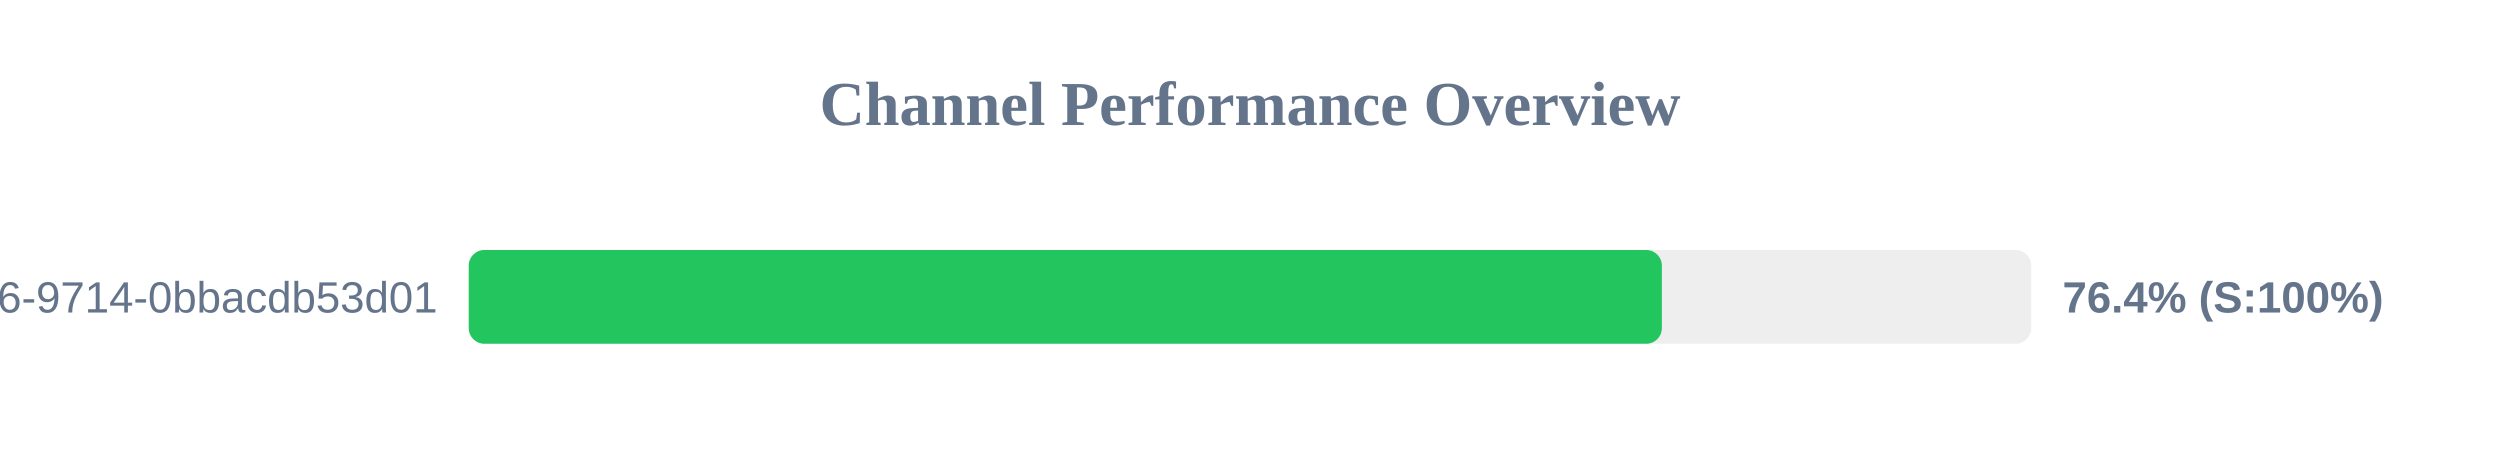
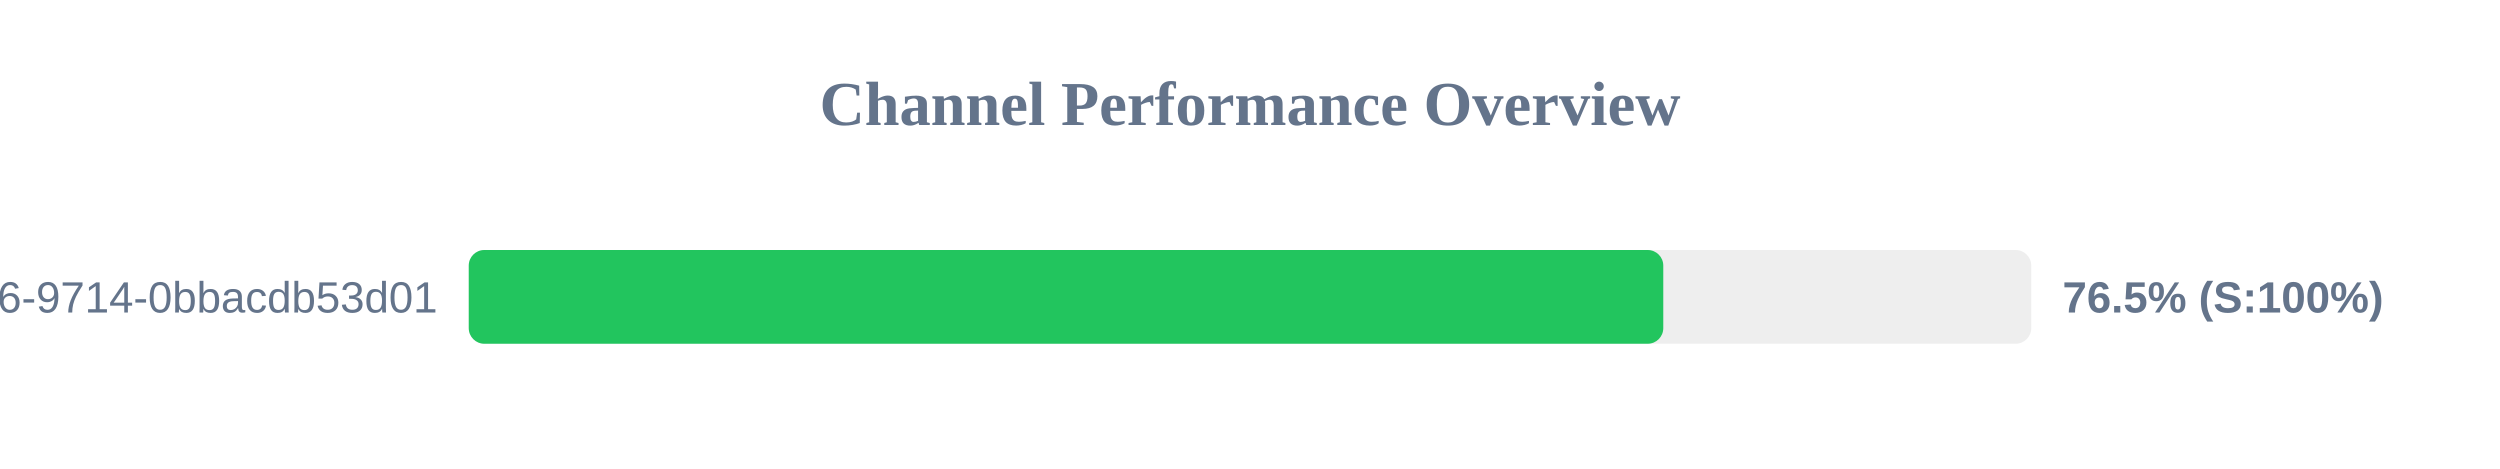
<svg xmlns="http://www.w3.org/2000/svg" width="800" height="150" version="1.1">
  <style>
        .row { font: 14px Arial; fill: #64748b; }
        .score { font: bold 14px Arial; fill: #64748b; }
    </style>
  <text x="400" y="40" text-anchor="middle" font-size="20px" font-weight="bold" fill="#64748b">Channel Performance Overview</text>
  <rect x="150" y="80" width="500" height="30" fill="#eee" rx="5" />
-   <rect x="150" y="80" width="381.8" height="30" fill="#22c55e" rx="5" />
+   <rect x="150" y="80" width="382.25" height="30" fill="#22c55e" rx="5" />
  <text x="140" y="100" text-anchor="end" class="row">?uuid=23125f6e-ec56-4c26-9714-0bbacdb53d01</text>
-   <text x="660" y="100" text-anchor="start" class="score">76.4% (S:100%)</text>
+   <text x="660" y="100" text-anchor="start" class="score">76.5% (S:100%)</text>
</svg>
